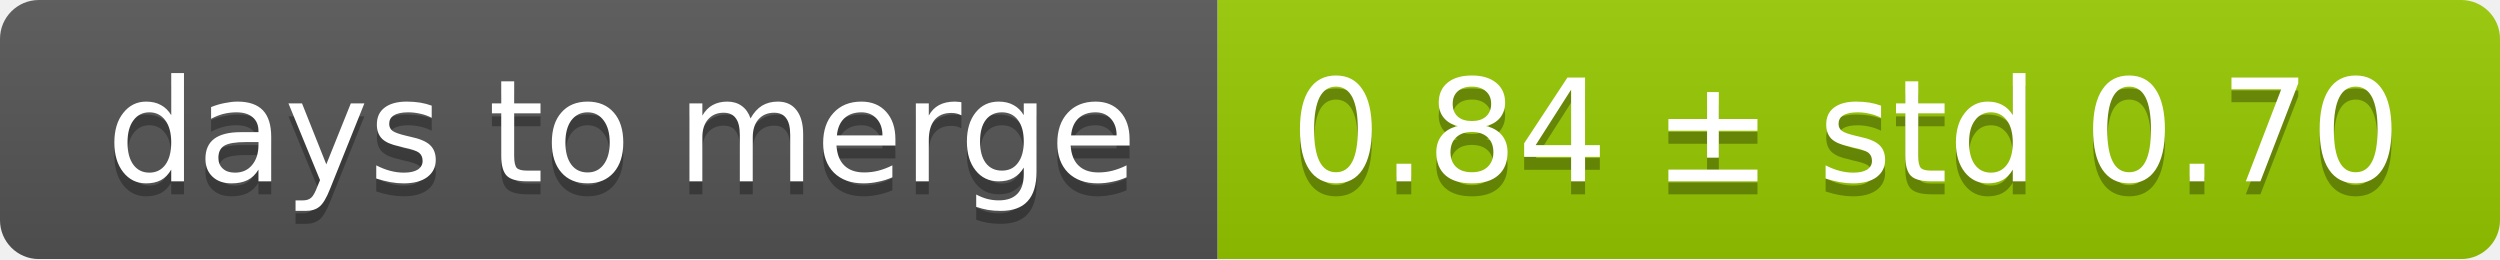
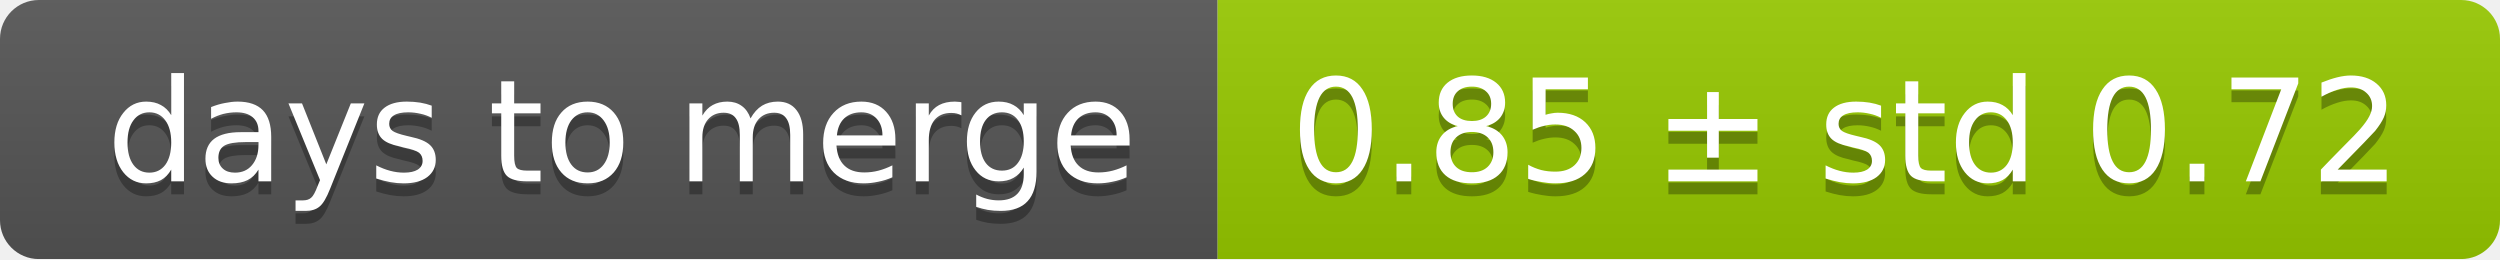
<svg xmlns="http://www.w3.org/2000/svg" width="193" height="20">
  <linearGradient id="smooth" x2="0" y2="100%">
    <stop offset="0" stop-color="#bbb" stop-opacity=".1" />
    <stop offset="1" stop-opacity=".1" />
  </linearGradient>
  <mask id="round">
    <rect width="193" height="20" rx="3" fill="#fff" />
  </mask>
  <g mask="url(#round)">
    <rect width="94" height="20" fill="#555" />
    <rect x="94" width="99" height="20" fill="#97ca00" />
    <rect width="193" height="20" fill="url(#smooth)" />
  </g>
  <g fill="#fff" text-anchor="middle" font-family="DejaVu Sans,Verdana,Geneva,sans-serif" font-size="11">
    <text x="48" y="15" fill="#010101" fill-opacity=".3">days to merge</text>
    <text x="48" y="14">days to merge</text>
-     <text x="142.5" y="15" fill="#010101" fill-opacity=".3">0.84 ± std 0.70</text>
-     <text x="142.5" y="14">0.84 ± std 0.70</text>
+     <text x="142.5" y="15" fill="#010101" fill-opacity=".3">0.85 ± std 0.72</text>
+     <text x="142.5" y="14">0.85 ± std 0.72</text>
  </g>
</svg>
